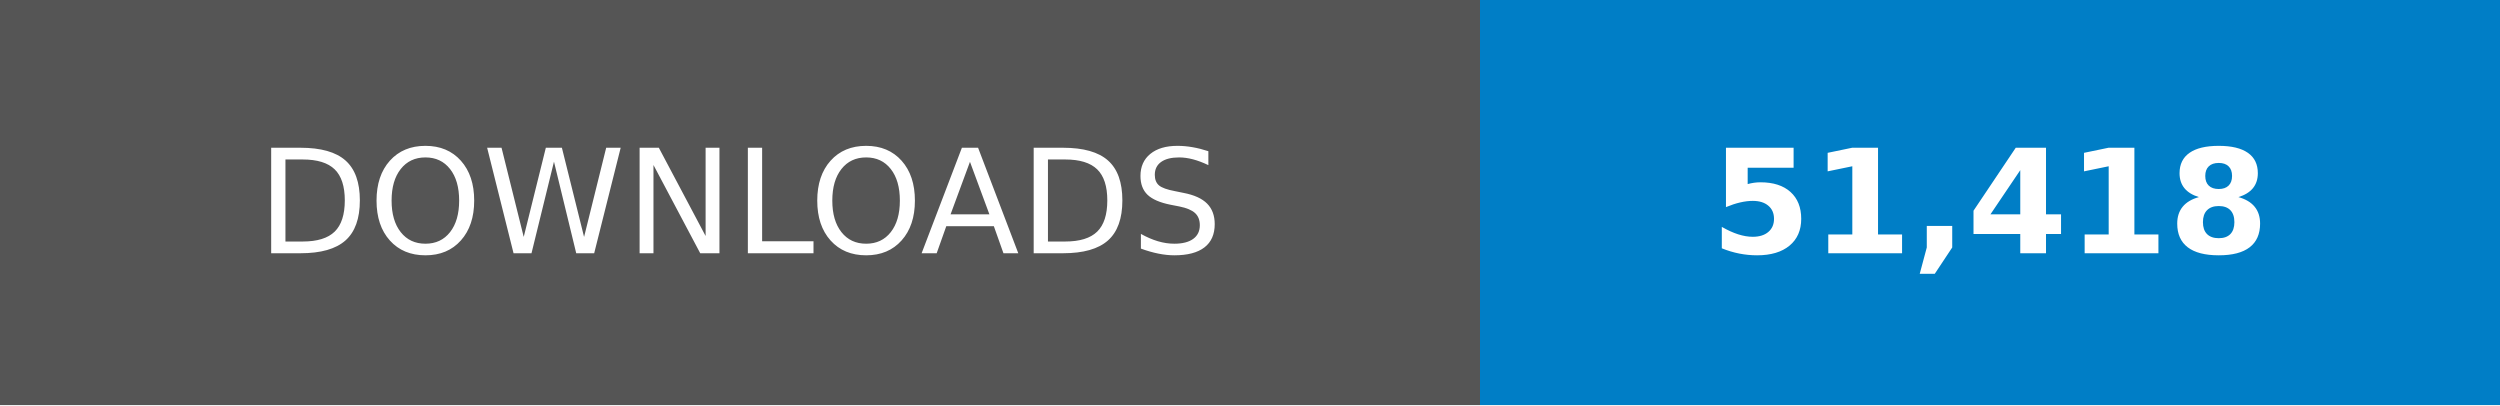
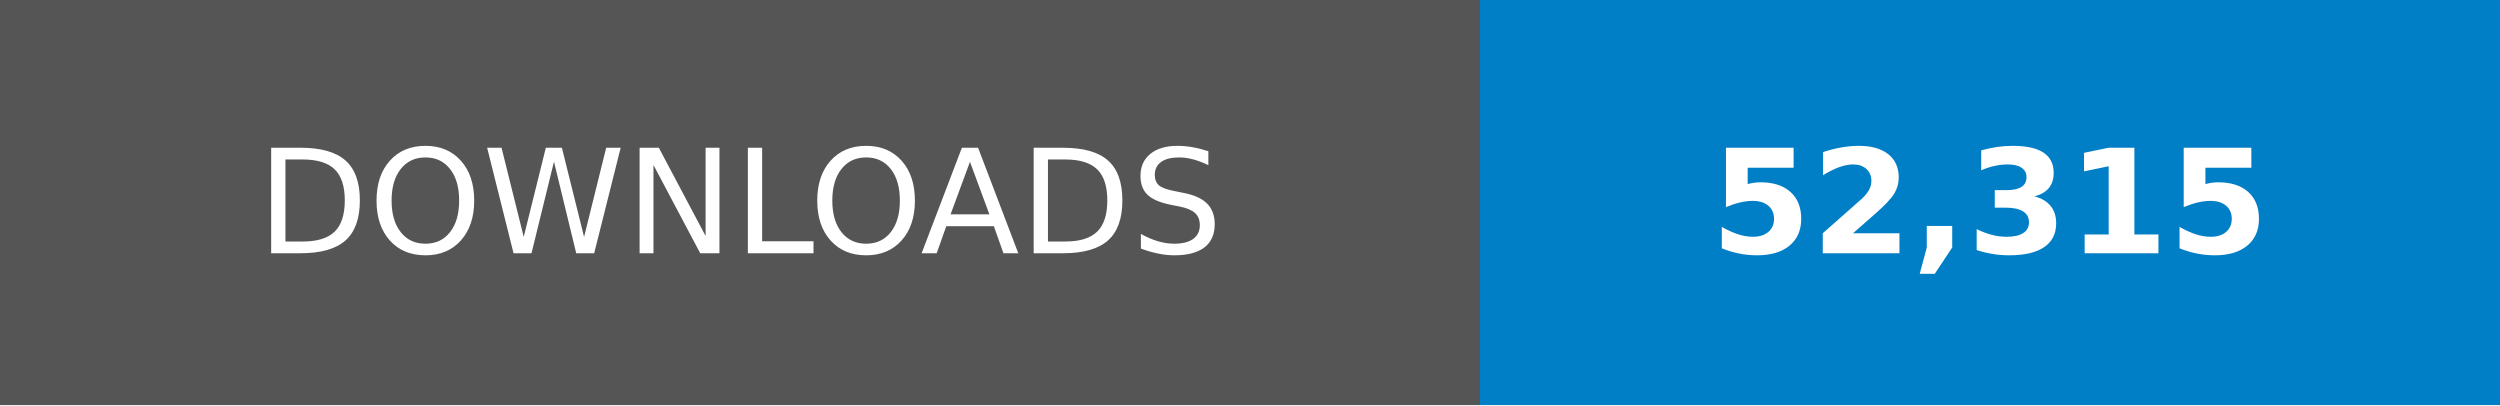
- <svg xmlns="http://www.w3.org/2000/svg" width="246.79" height="40" viewBox="0 0 172.75 28" role="img" aria-label="DOWNLOADS: 51,418">
+ <svg xmlns="http://www.w3.org/2000/svg" width="246.79" height="40" viewBox="0 0 172.75 28" role="img" aria-label="DOWNLOADS: 52,315">
  <g shape-rendering="crispEdges">
    <rect width="102.25" height="28" fill="#555" />
    <rect x="102.25" width="70.5" height="28" fill="#007ec6" />
  </g>
  <g fill="#fff" text-anchor="middle" font-family="Verdana,Geneva,DejaVu Sans,sans-serif" text-rendering="geometricPrecision" font-size="100">
    <text transform="scale(.1)" x="511.25" y="175" textLength="782.5">DOWNLOADS</text>
-     <text transform="scale(.1)" x="1375" y="175" textLength="465" font-weight="bold">51,418</text>
+     <text transform="scale(.1)" x="1375" y="175" textLength="465" font-weight="bold">52,315</text>
  </g>
</svg>
